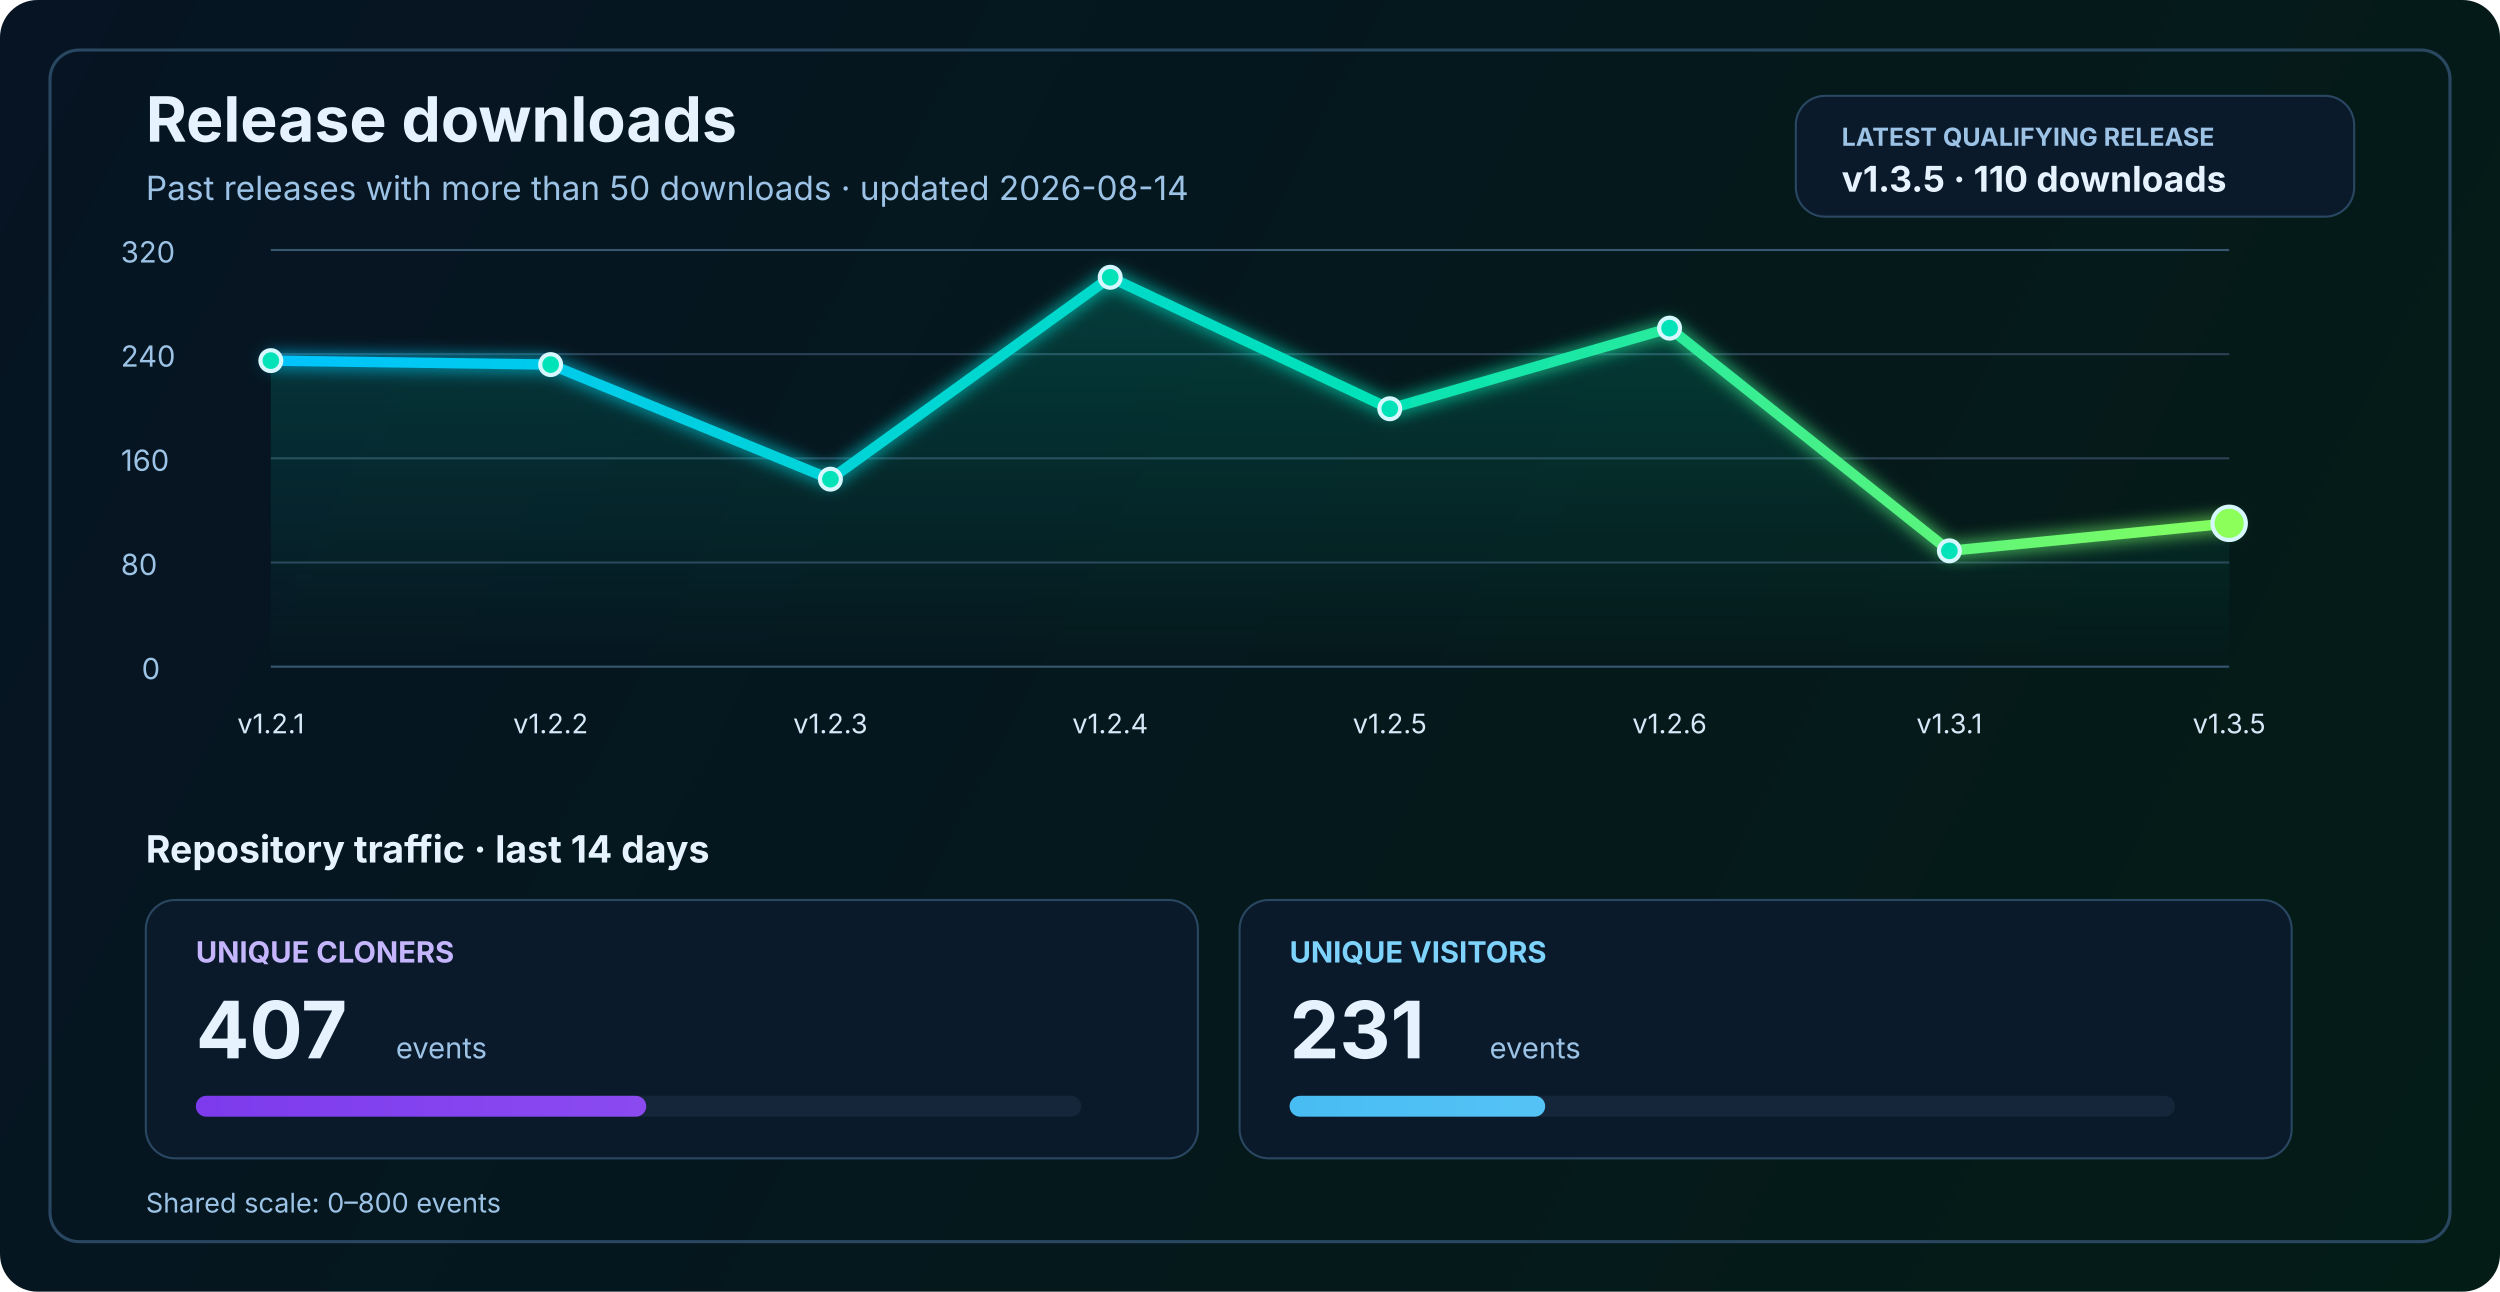
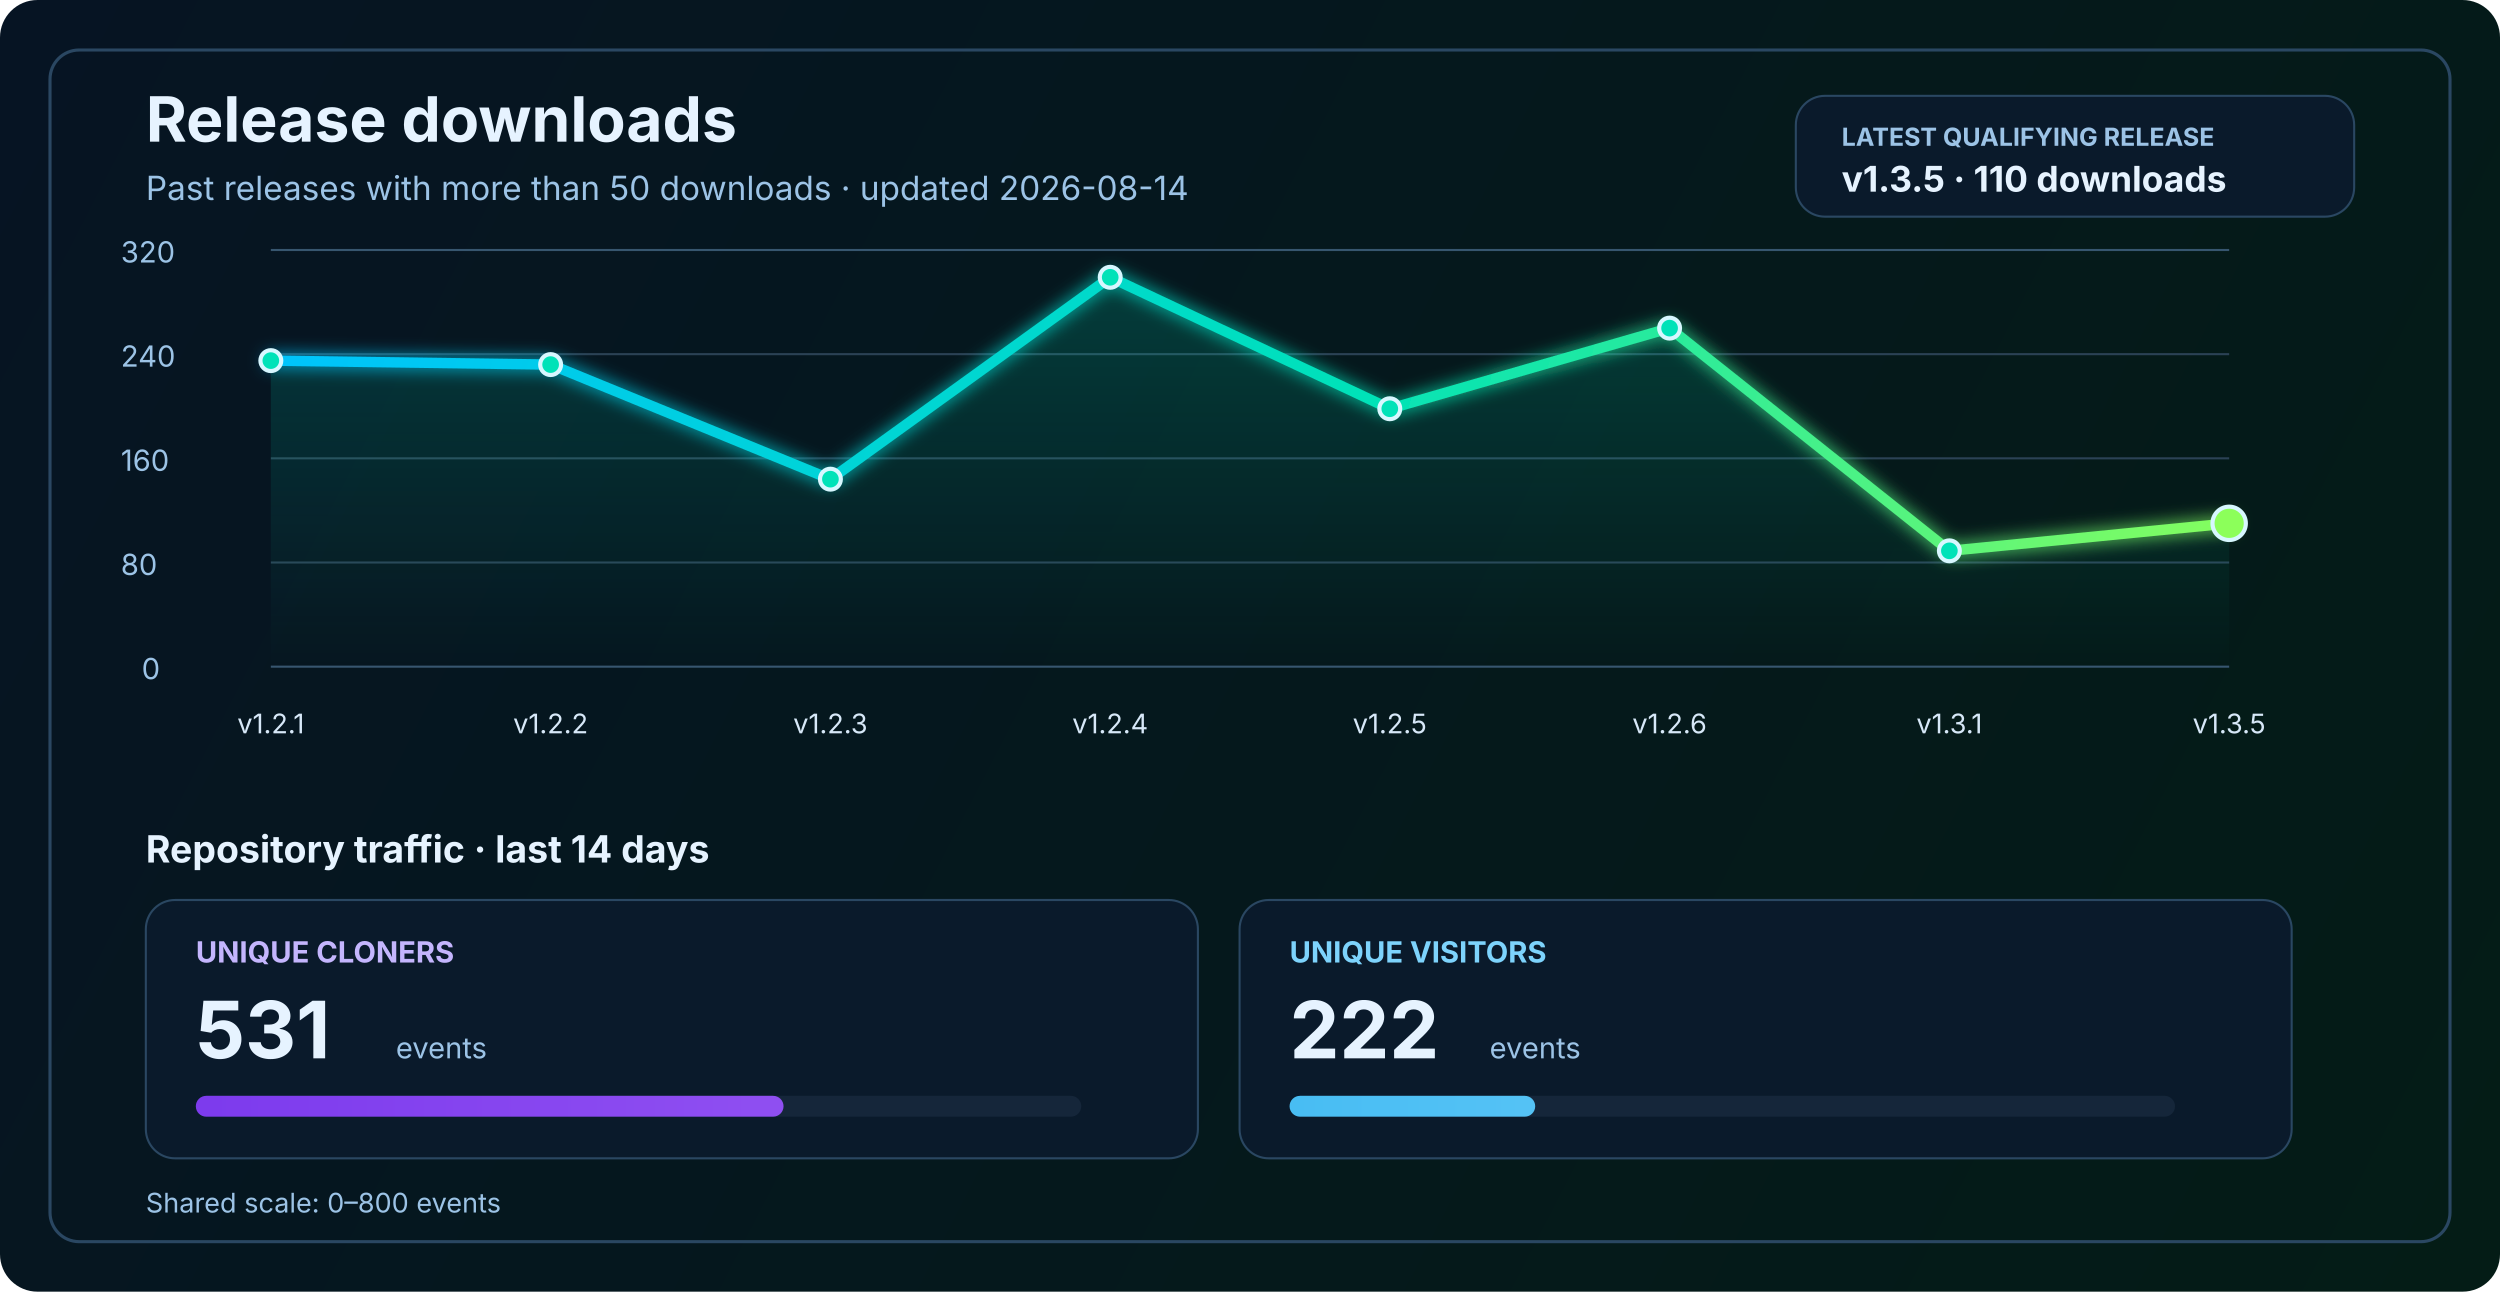
<svg xmlns="http://www.w3.org/2000/svg" width="1200" height="620" viewBox="0 0 1200 620" fill="none" role="img" aria-labelledby="title desc">
  <defs>
    <linearGradient id="bg" x1="0" y1="0" x2="1200" y2="620" gradientUnits="userSpaceOnUse">
      <stop stop-color="#061423" />
      <stop offset="1" stop-color="#041C16" />
    </linearGradient>
    <linearGradient id="line" x1="130" y1="86" x2="1070" y2="340" gradientUnits="userSpaceOnUse">
      <stop stop-color="#00C2FF" />
      <stop offset="0.55" stop-color="#00E2B8" />
      <stop offset="1" stop-color="#8CFF5A" />
    </linearGradient>
    <linearGradient id="area" x1="0" y1="120" x2="0" y2="320" gradientUnits="userSpaceOnUse">
      <stop stop-color="#00E2B8" stop-opacity="0.20" />
      <stop offset="1" stop-color="#00E2B8" stop-opacity="0" />
    </linearGradient>
    <linearGradient id="cloneFill" x1="86" y1="450" x2="1110" y2="450" gradientUnits="userSpaceOnUse">
      <stop stop-color="#7C3AED" />
      <stop offset="1" stop-color="#C084FC" />
    </linearGradient>
    <linearGradient id="viewFill" x1="86" y1="482" x2="1110" y2="482" gradientUnits="userSpaceOnUse">
      <stop stop-color="#0EA5E9" />
      <stop offset="1" stop-color="#7DD3FC" />
    </linearGradient>
    <filter id="glow" x="-50%" y="-50%" width="200%" height="200%">
      <feGaussianBlur stdDeviation="4" result="blur" />
      <feMerge>
        <feMergeNode in="blur" />
        <feMergeNode in="SourceGraphic" />
      </feMerge>
    </filter>
  </defs>
  <rect width="1200" height="620" rx="18" fill="url(#bg)" />
  <rect x="24" y="24" width="1152" height="572" rx="14" stroke="#2A4762" stroke-width="1.5" />
  <text x="70" y="68" fill="#E6F3FF" font-size="30" font-family="SF Pro Display, -apple-system, BlinkMacSystemFont, Segoe UI, sans-serif" font-weight="700">Release downloads</text>
  <text x="70" y="96" fill="#9CC3E6" font-size="16" font-family="SF Pro Text, -apple-system, BlinkMacSystemFont, Segoe UI, sans-serif">Past releases with more than 50 downloads · updated 2026-08-14</text>
  <rect x="862" y="46" width="268" height="58" rx="14" fill="#0A1A2B" stroke="#2A4762" stroke-width="1" />
  <text x="884" y="70" fill="#9CC3E6" font-size="12" font-family="SF Pro Text, -apple-system, BlinkMacSystemFont, Segoe UI, sans-serif" font-weight="700">LATEST QUALIFYING RELEASE</text>
  <text x="884" y="92" fill="#E6F3FF" font-size="17" font-family="SF Pro Text, -apple-system, BlinkMacSystemFont, Segoe UI, sans-serif" font-weight="700">v1.3.5 · 110 downloads</text>
  <line x1="130" y1="320.0" x2="1070" y2="320.0" stroke="#37566F" stroke-width="1" />
  <line x1="130" y1="270.0" x2="1070" y2="270.0" stroke="#2B4255" stroke-width="1" />
  <line x1="130" y1="220.0" x2="1070" y2="220.0" stroke="#2B4255" stroke-width="1" />
  <line x1="130" y1="170.0" x2="1070" y2="170.0" stroke="#2B4255" stroke-width="1" />
  <line x1="130" y1="120.0" x2="1070" y2="120.0" stroke="#37566F" stroke-width="1" />
  <text x="68" y="326.0" fill="#9CC3E6" font-size="14" font-family="SF Pro Text, -apple-system, BlinkMacSystemFont, Segoe UI, sans-serif">0</text>
  <text x="58" y="276.0" fill="#9CC3E6" font-size="14" font-family="SF Pro Text, -apple-system, BlinkMacSystemFont, Segoe UI, sans-serif">80</text>
  <text x="58" y="226.0" fill="#9CC3E6" font-size="14" font-family="SF Pro Text, -apple-system, BlinkMacSystemFont, Segoe UI, sans-serif">160</text>
  <text x="58" y="176.0" fill="#9CC3E6" font-size="14" font-family="SF Pro Text, -apple-system, BlinkMacSystemFont, Segoe UI, sans-serif">240</text>
  <text x="58" y="126.0" fill="#9CC3E6" font-size="14" font-family="SF Pro Text, -apple-system, BlinkMacSystemFont, Segoe UI, sans-serif">320</text>
  <path d="M 130.0 173.1 L 264.3 175.0 L 398.6 230.0 L 532.9 133.1 L 667.1 196.2 L 801.4 157.5 L 935.7 264.4 L 1070.0 251.2 L 1070 320 L 130 320 Z" fill="url(#area)" />
  <polyline points="130.0,173.1 264.3,175.0 398.6,230.0 532.9,133.1 667.1,196.2 801.4,157.5 935.7,264.4 1070.0,251.2" fill="none" stroke="url(#line)" stroke-width="5" stroke-linecap="round" stroke-linejoin="round" filter="url(#glow)" />
  <circle cx="130.0" cy="173.1" r="5" fill="#00E2B8" stroke="#D7F7FF" stroke-width="2" />
  <circle cx="264.3" cy="175.0" r="5" fill="#00E2B8" stroke="#D7F7FF" stroke-width="2" />
  <circle cx="398.6" cy="230.0" r="5" fill="#00E2B8" stroke="#D7F7FF" stroke-width="2" />
  <circle cx="532.9" cy="133.1" r="5" fill="#00E2B8" stroke="#D7F7FF" stroke-width="2" />
  <circle cx="667.1" cy="196.2" r="5" fill="#00E2B8" stroke="#D7F7FF" stroke-width="2" />
  <circle cx="801.4" cy="157.5" r="5" fill="#00E2B8" stroke="#D7F7FF" stroke-width="2" />
  <circle cx="935.7" cy="264.4" r="5" fill="#00E2B8" stroke="#D7F7FF" stroke-width="2" />
  <circle cx="1070.0" cy="251.2" r="8" fill="#8CFF5A" stroke="#D7F7FF" stroke-width="2" />
  <text x="130.0" y="352" text-anchor="middle" fill="#D7E8F8" font-size="13" font-family="SF Pro Text, -apple-system, BlinkMacSystemFont, Segoe UI, sans-serif">v1.2.1</text>
  <text x="264.3" y="352" text-anchor="middle" fill="#D7E8F8" font-size="13" font-family="SF Pro Text, -apple-system, BlinkMacSystemFont, Segoe UI, sans-serif">v1.2.2</text>
  <text x="398.6" y="352" text-anchor="middle" fill="#D7E8F8" font-size="13" font-family="SF Pro Text, -apple-system, BlinkMacSystemFont, Segoe UI, sans-serif">v1.2.3</text>
  <text x="532.9" y="352" text-anchor="middle" fill="#D7E8F8" font-size="13" font-family="SF Pro Text, -apple-system, BlinkMacSystemFont, Segoe UI, sans-serif">v1.2.4</text>
  <text x="667.1" y="352" text-anchor="middle" fill="#D7E8F8" font-size="13" font-family="SF Pro Text, -apple-system, BlinkMacSystemFont, Segoe UI, sans-serif">v1.2.5</text>
  <text x="801.4" y="352" text-anchor="middle" fill="#D7E8F8" font-size="13" font-family="SF Pro Text, -apple-system, BlinkMacSystemFont, Segoe UI, sans-serif">v1.2.6</text>
  <text x="935.7" y="352" text-anchor="middle" fill="#D7E8F8" font-size="13" font-family="SF Pro Text, -apple-system, BlinkMacSystemFont, Segoe UI, sans-serif">v1.3.1</text>
  <text x="1070.0" y="352" text-anchor="middle" fill="#D7E8F8" font-size="13" font-family="SF Pro Text, -apple-system, BlinkMacSystemFont, Segoe UI, sans-serif">v1.3.5</text>
  <text x="70" y="414" fill="#E6F3FF" font-size="18" font-family="SF Pro Text, -apple-system, BlinkMacSystemFont, Segoe UI, sans-serif" font-weight="700">Repository traffic · last 14 days</text>
  <rect x="70" y="432" width="505" height="124" rx="14" fill="#0A1A2B" stroke="#2A4762" stroke-width="1" />
  <text x="94" y="462" fill="#C4B5FD" font-size="14" font-family="SF Pro Text, -apple-system, BlinkMacSystemFont, Segoe UI, sans-serif" font-weight="700">UNIQUE CLONERS</text>
-   <text x="94" y="508" fill="#E6F3FF" font-size="38" font-family="SF Pro Display, -apple-system, BlinkMacSystemFont, Segoe UI, sans-serif" font-weight="700">407</text>
+   <text x="94" y="508" fill="#E6F3FF" font-size="38" font-family="SF Pro Display, -apple-system, BlinkMacSystemFont, Segoe UI, sans-serif" font-weight="700">531</text>
  <text x="190" y="508" fill="#9CC3E6" font-size="14" font-family="SF Pro Text, -apple-system, BlinkMacSystemFont, Segoe UI, sans-serif">events</text>
  <rect x="94" y="526" width="425" height="10" rx="5" fill="#15263A" />
-   <rect x="94" y="526" width="216.2" height="10" rx="5" fill="url(#cloneFill)" />
+   <rect x="94" y="526" width="282.1" height="10" rx="5" fill="url(#cloneFill)" />
  <rect x="595" y="432" width="505" height="124" rx="14" fill="#0A1A2B" stroke="#2A4762" stroke-width="1" />
  <text x="619" y="462" fill="#7DD3FC" font-size="14" font-family="SF Pro Text, -apple-system, BlinkMacSystemFont, Segoe UI, sans-serif" font-weight="700">UNIQUE VISITORS</text>
-   <text x="619" y="508" fill="#E6F3FF" font-size="38" font-family="SF Pro Display, -apple-system, BlinkMacSystemFont, Segoe UI, sans-serif" font-weight="700">231</text>
+   <text x="619" y="508" fill="#E6F3FF" font-size="38" font-family="SF Pro Display, -apple-system, BlinkMacSystemFont, Segoe UI, sans-serif" font-weight="700">222</text>
  <text x="715" y="508" fill="#9CC3E6" font-size="14" font-family="SF Pro Text, -apple-system, BlinkMacSystemFont, Segoe UI, sans-serif">events</text>
  <rect x="619" y="526" width="425" height="10" rx="5" fill="#15263A" />
-   <rect x="619" y="526" width="122.7" height="10" rx="5" fill="url(#viewFill)" />
+   <rect x="619" y="526" width="117.9" height="10" rx="5" fill="url(#viewFill)" />
  <text x="70" y="582" fill="#9CC3E6" font-size="13" font-family="SF Pro Text, -apple-system, BlinkMacSystemFont, Segoe UI, sans-serif">Shared scale: 0–800 events</text>
</svg>
